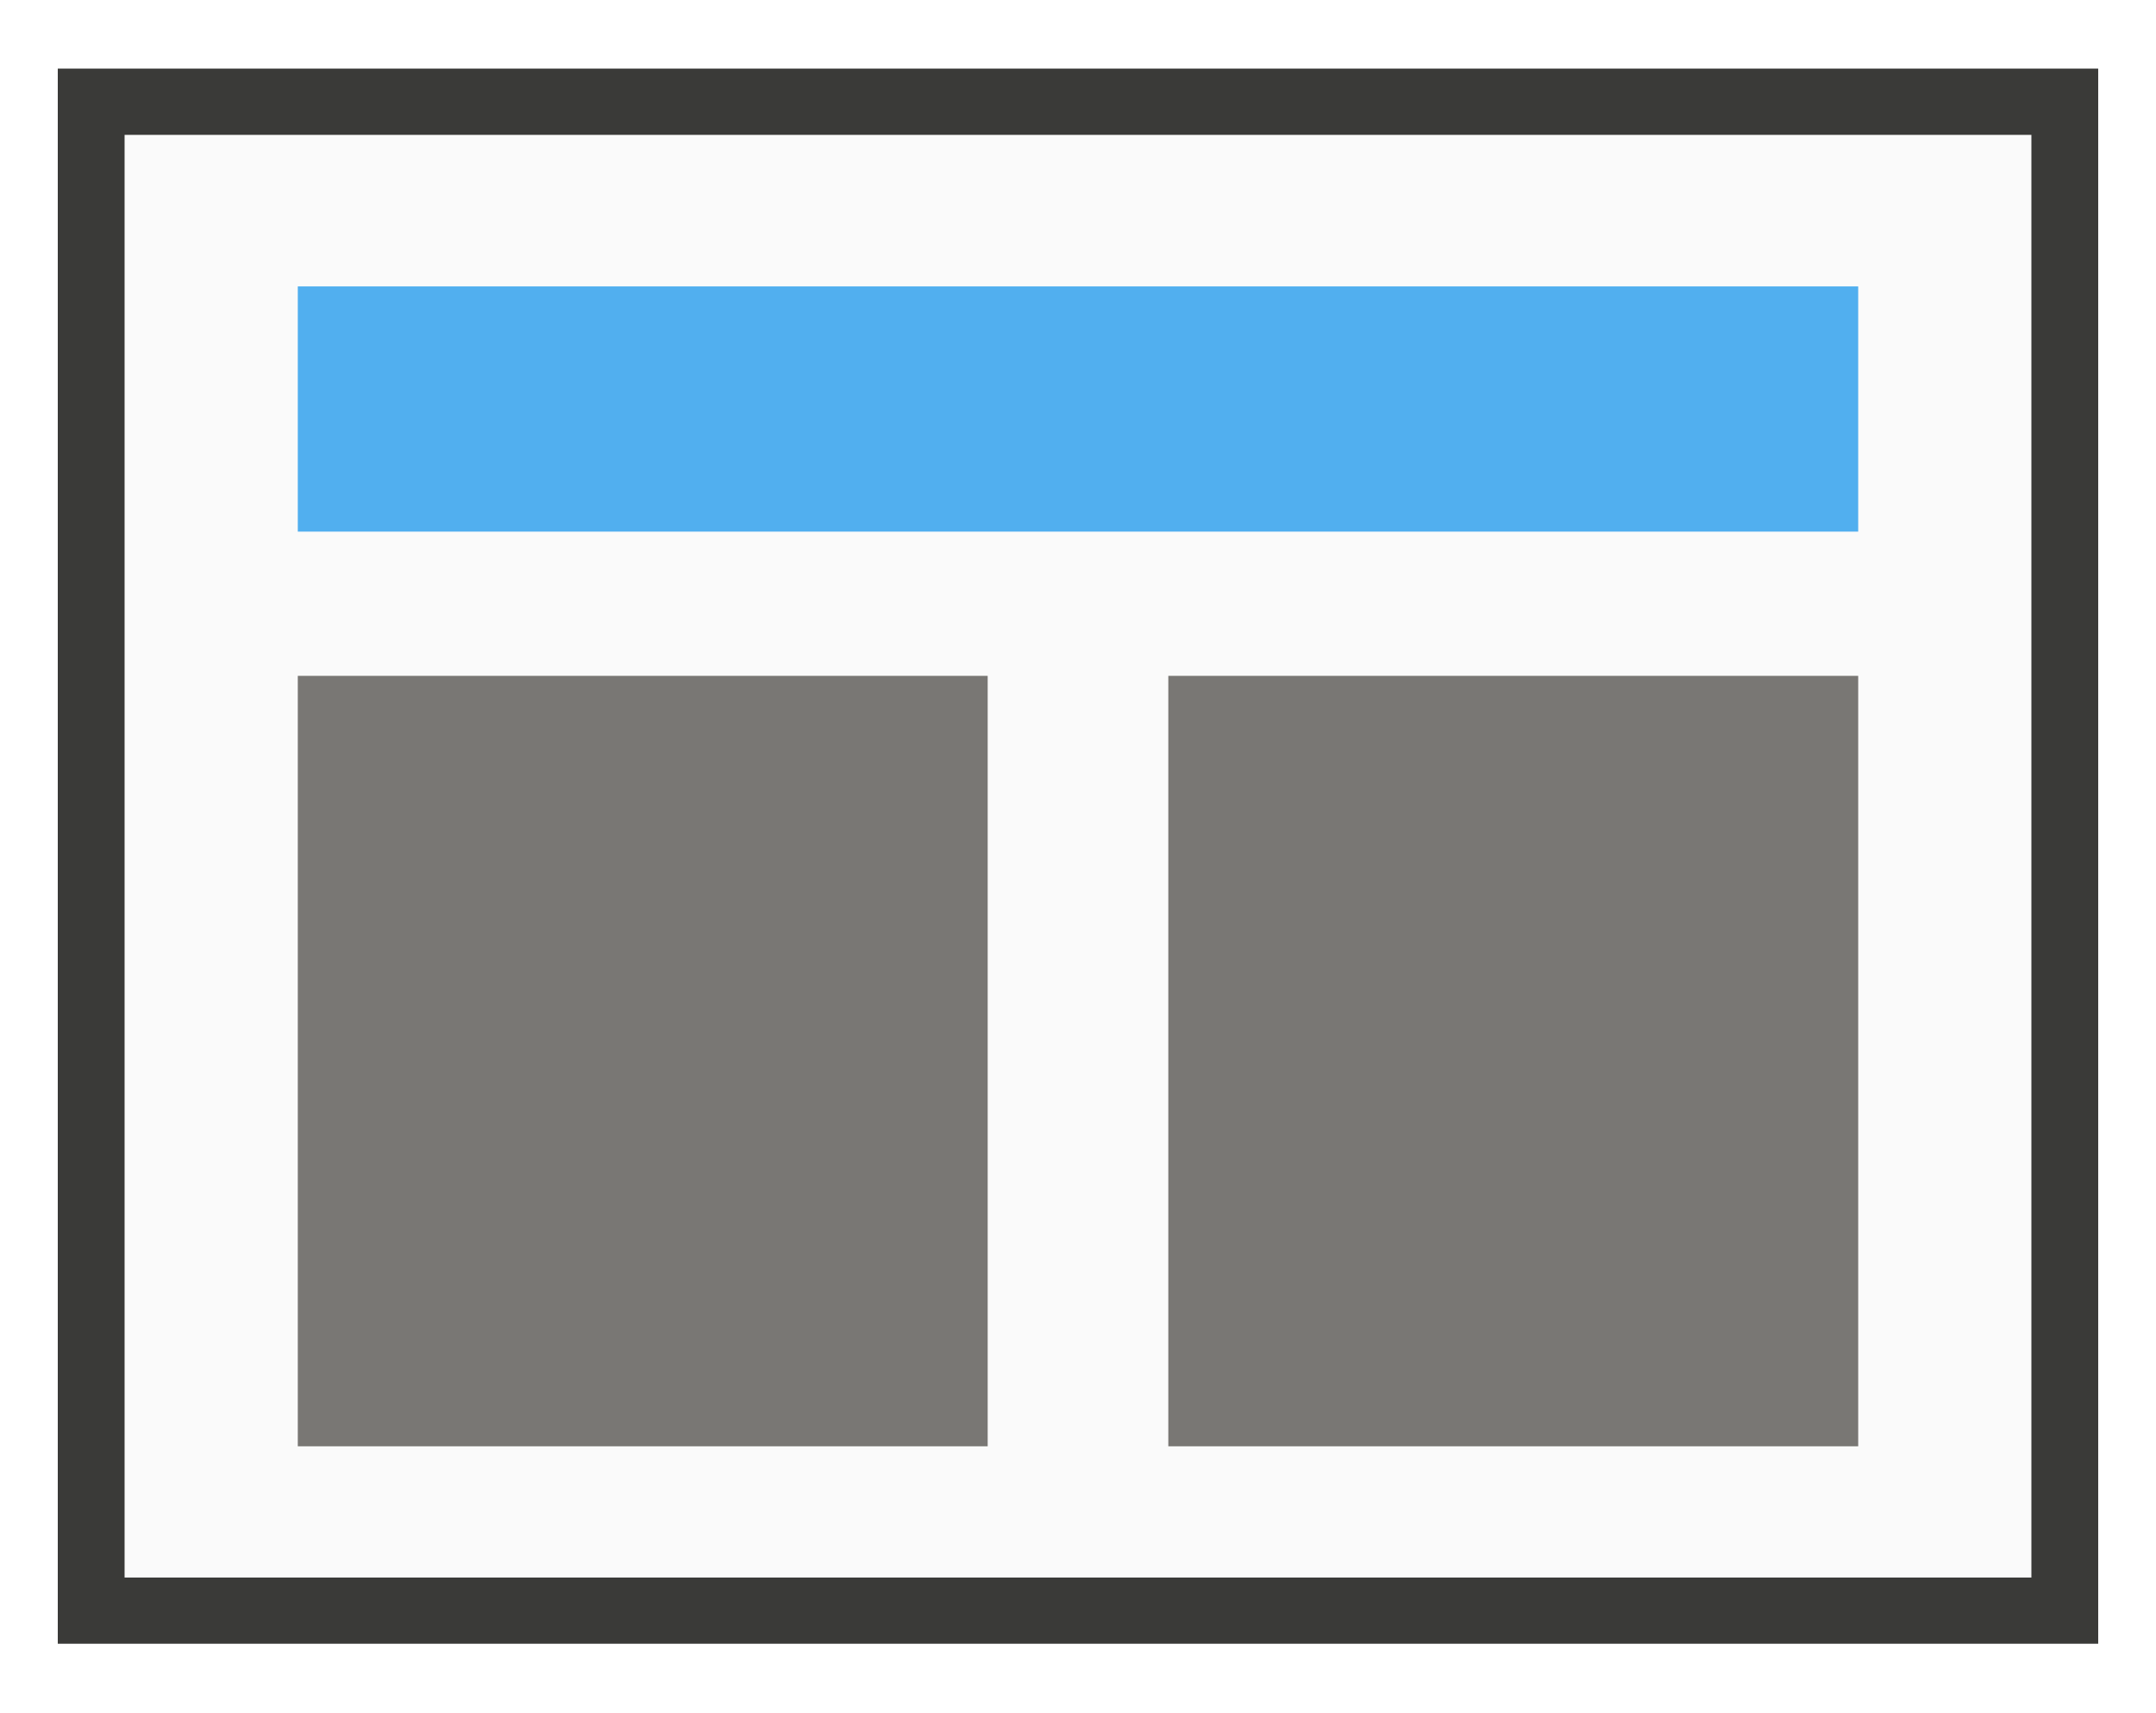
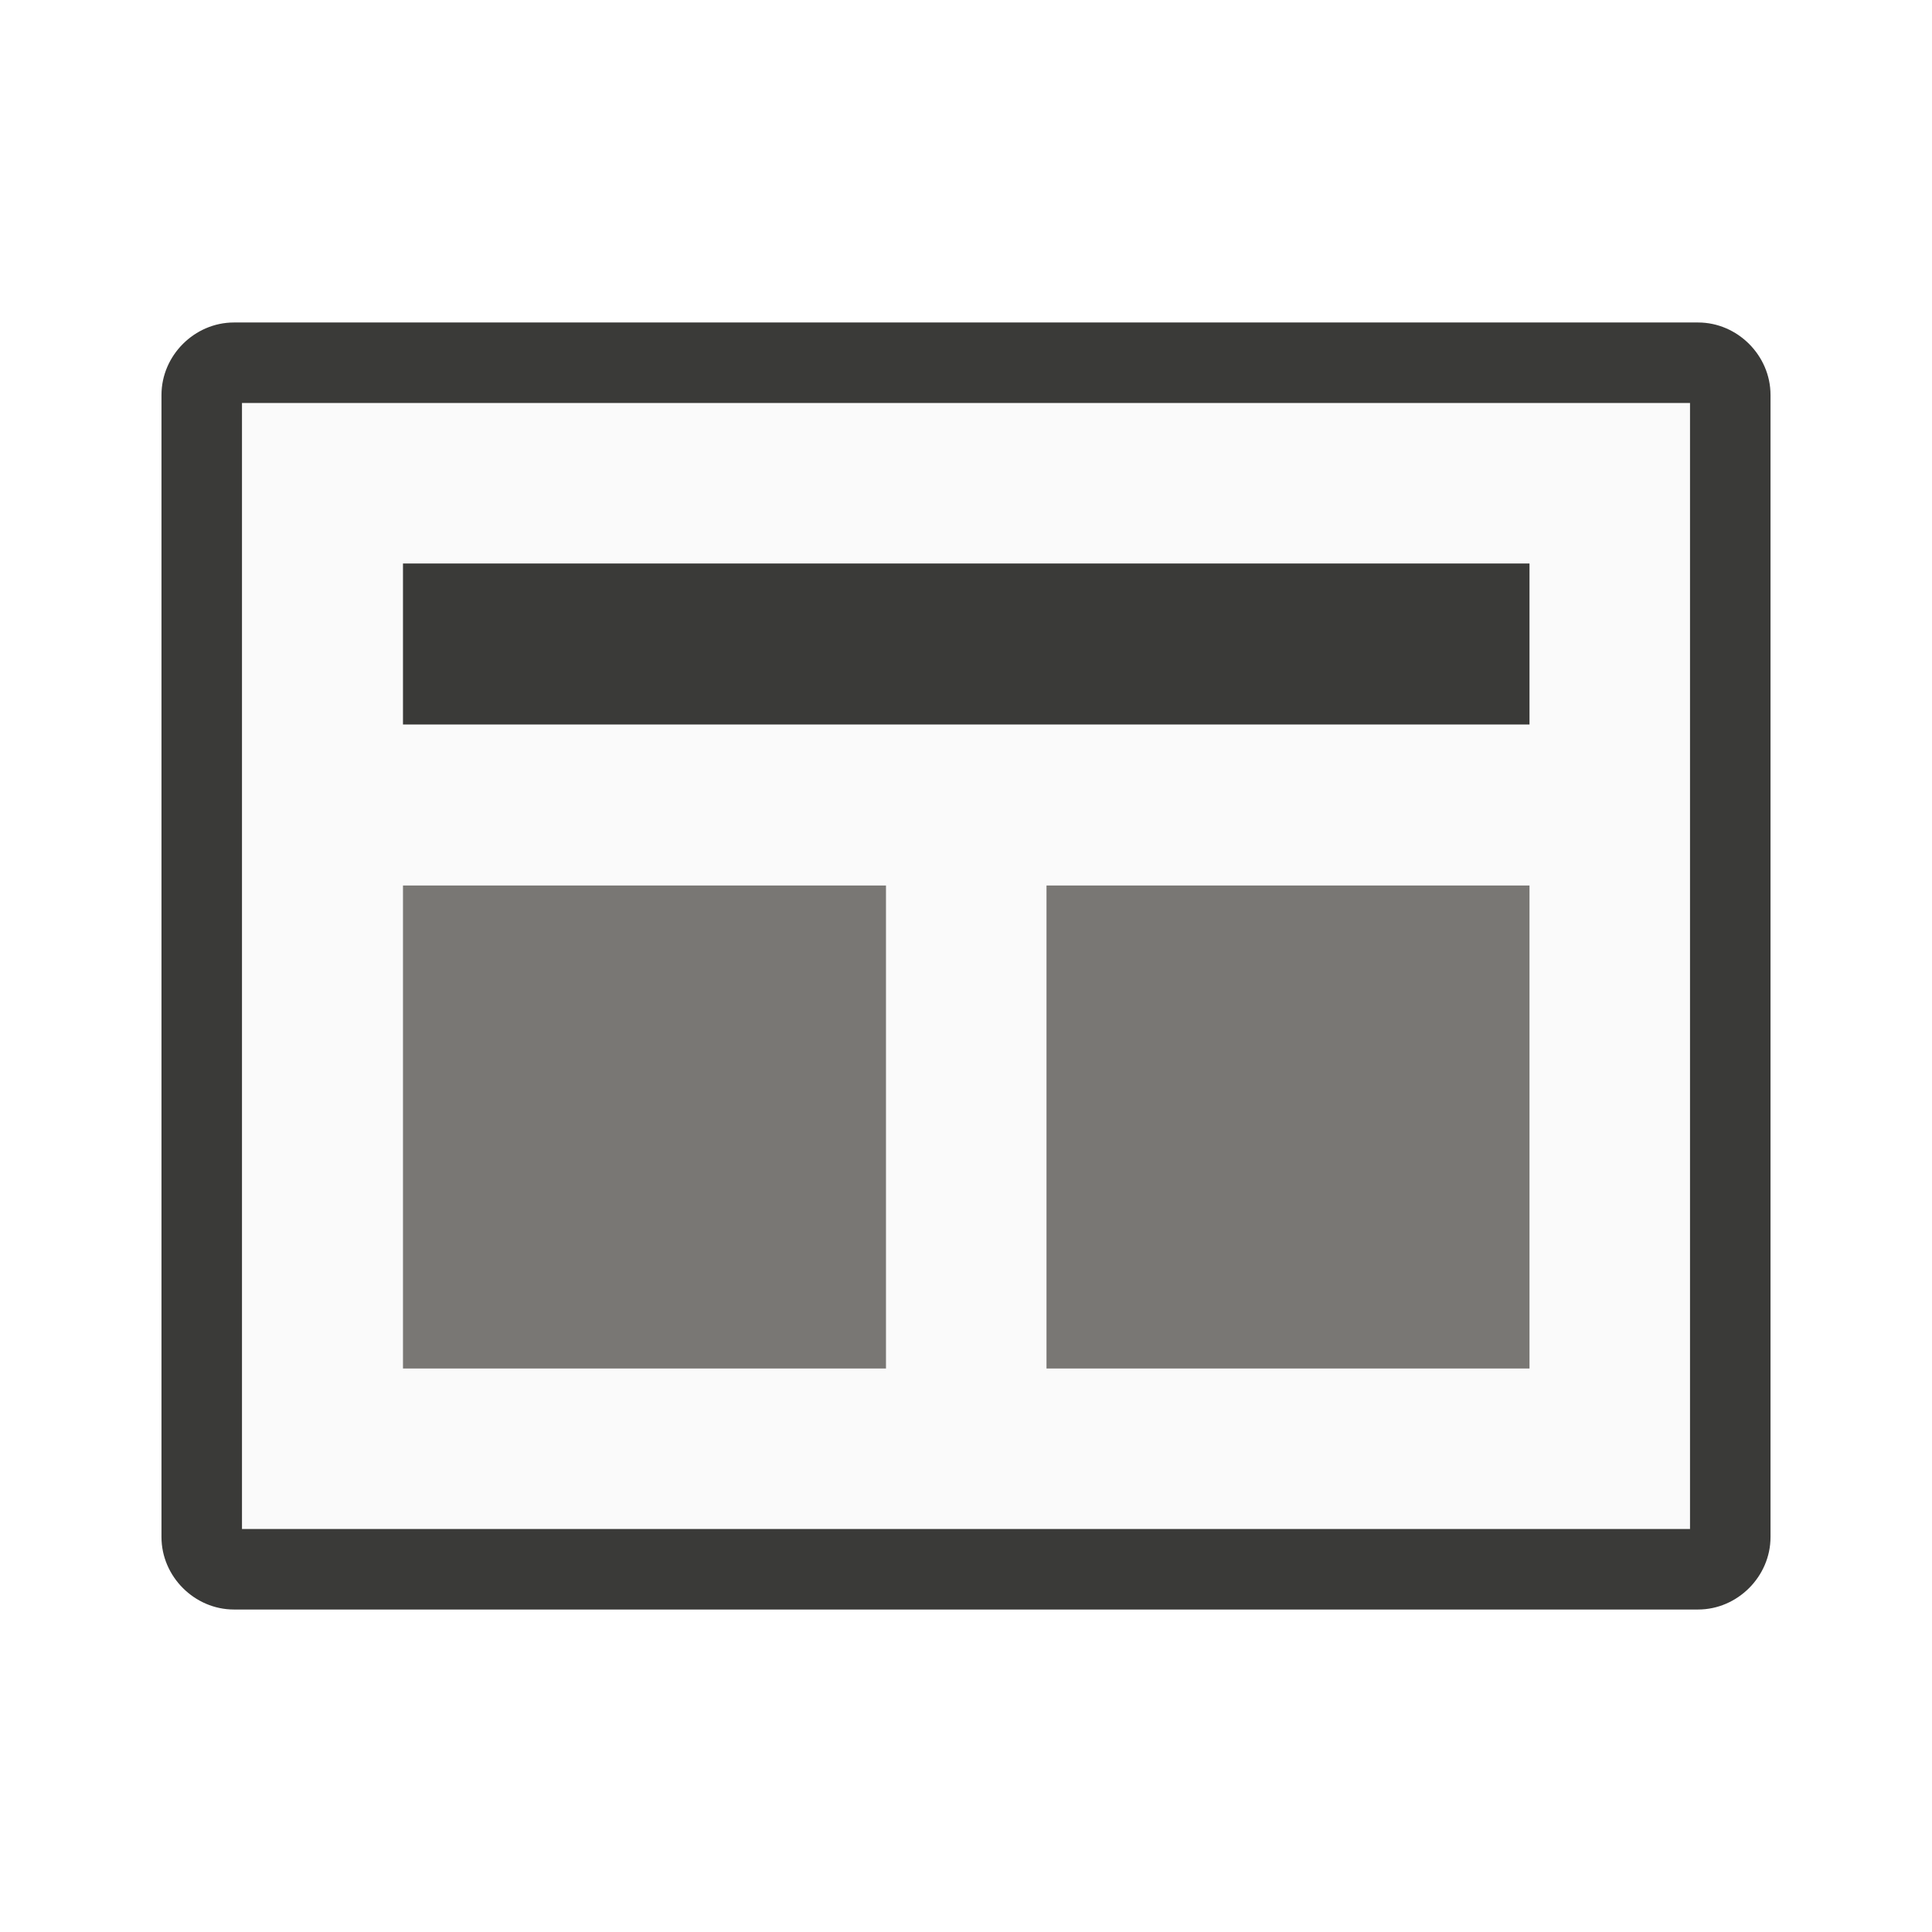
- <svg xmlns="http://www.w3.org/2000/svg" viewBox="0 0 63.75 50.625" shape-rendering="geometricPrecision" text-rendering="geometricPrecision" project-id="c77d5838aa0d4c74a4471e95e7117eaa" export-id="68bb29ae20814216a4df99d3d9e6fd8a" cached="false">
-   <g transform="matrix(1.019336 0 0 1.010973-1.157858 0.19614)">
-     <path d="M1.812,1.812h59.188v46.062h-59.188v-46.062Z" transform="translate(1 0)" fill="#3a3a38" />
-     <path d="M3.75,3.75h55.312v42.188h-55.312v-42.188Z" transform="translate(1 0)" fill="#fafafa" />
-     <g transform="matrix(.865043 0 0 0.131777-2.001351 4.497279)">
-       <g transform="matrix(1.017725 0 0 1.289839-.163142 8.539314)">
-         <g transform="matrix(.970602 0 0 1 0.63688 0)">
-           <g transform="translate(0 5.883353)">
-             <g transform="matrix(.957685 0 0 1 1.683104 0)">
-               <path d="M3.75,3.75h55.312v42.188h-55.312v-42.188Z" transform="translate(8.369346 5.421053)" fill="#51afef" />
-             </g>
-           </g>
-           <g transform="matrix(.423409 0 0 2.73298 6.755636-174.504)">
-             <g>
-               <g transform="matrix(1 0 0 1.149652 0-14.03487)">
-                 <path d="M3.75,3.75h55.312v42.188h-55.312v-42.188Z" transform="translate(11.68187 90.11377)" fill="#797774" />
-                 <path d="M3.75,3.75h55.312v42.188h-55.312v-42.188Z" transform="translate(81.47756 90.11377)" fill="#797774" />
-               </g>
-             </g>
-           </g>
-         </g>
-       </g>
-     </g>
+ <svg xmlns="http://www.w3.org/2000/svg" version="1.1" viewBox="0 0 24 24">
+   <g>
+     <path d="m2.906 4.506h18.188c0.222 0 0.4 0.178 0.4 0.4v14.188c0 0.222-0.178 0.4-0.4 0.4h-18.188c-0.222 0-0.4-0.178-0.4-0.4v-14.188c0-0.222 0.178-0.4 0.4-0.4z" fill="#fafafa" stop-color="#000000" style="paint-order:fill markers stroke" />
+     <path d="m2.906 4.006c-0.49 0-0.9 0.41-0.9 0.9v14.188c0 0.49 0.41 0.9 0.9 0.9h18.188c0.49 0 0.9-0.41 0.9-0.9v-14.188c0-0.49-0.41-0.9-0.9-0.9zm0.1 1h17.988v13.988h-17.988z" fill="#3a3a38" stop-color="#000000" style="paint-order:fill markers stroke" />
  </g>
+   <rect x="5.006" y="7" width="13.994" height="2" fill="#3a3a38" style="paint-order:fill markers stroke" />
+   <path d="m5.006 11v6h6v-6z" fill="#797774" style="paint-order:fill markers stroke" />
+   <path d="m13 11v6h6v-6z" fill="#797774" style="paint-order:fill markers stroke" />
</svg>
